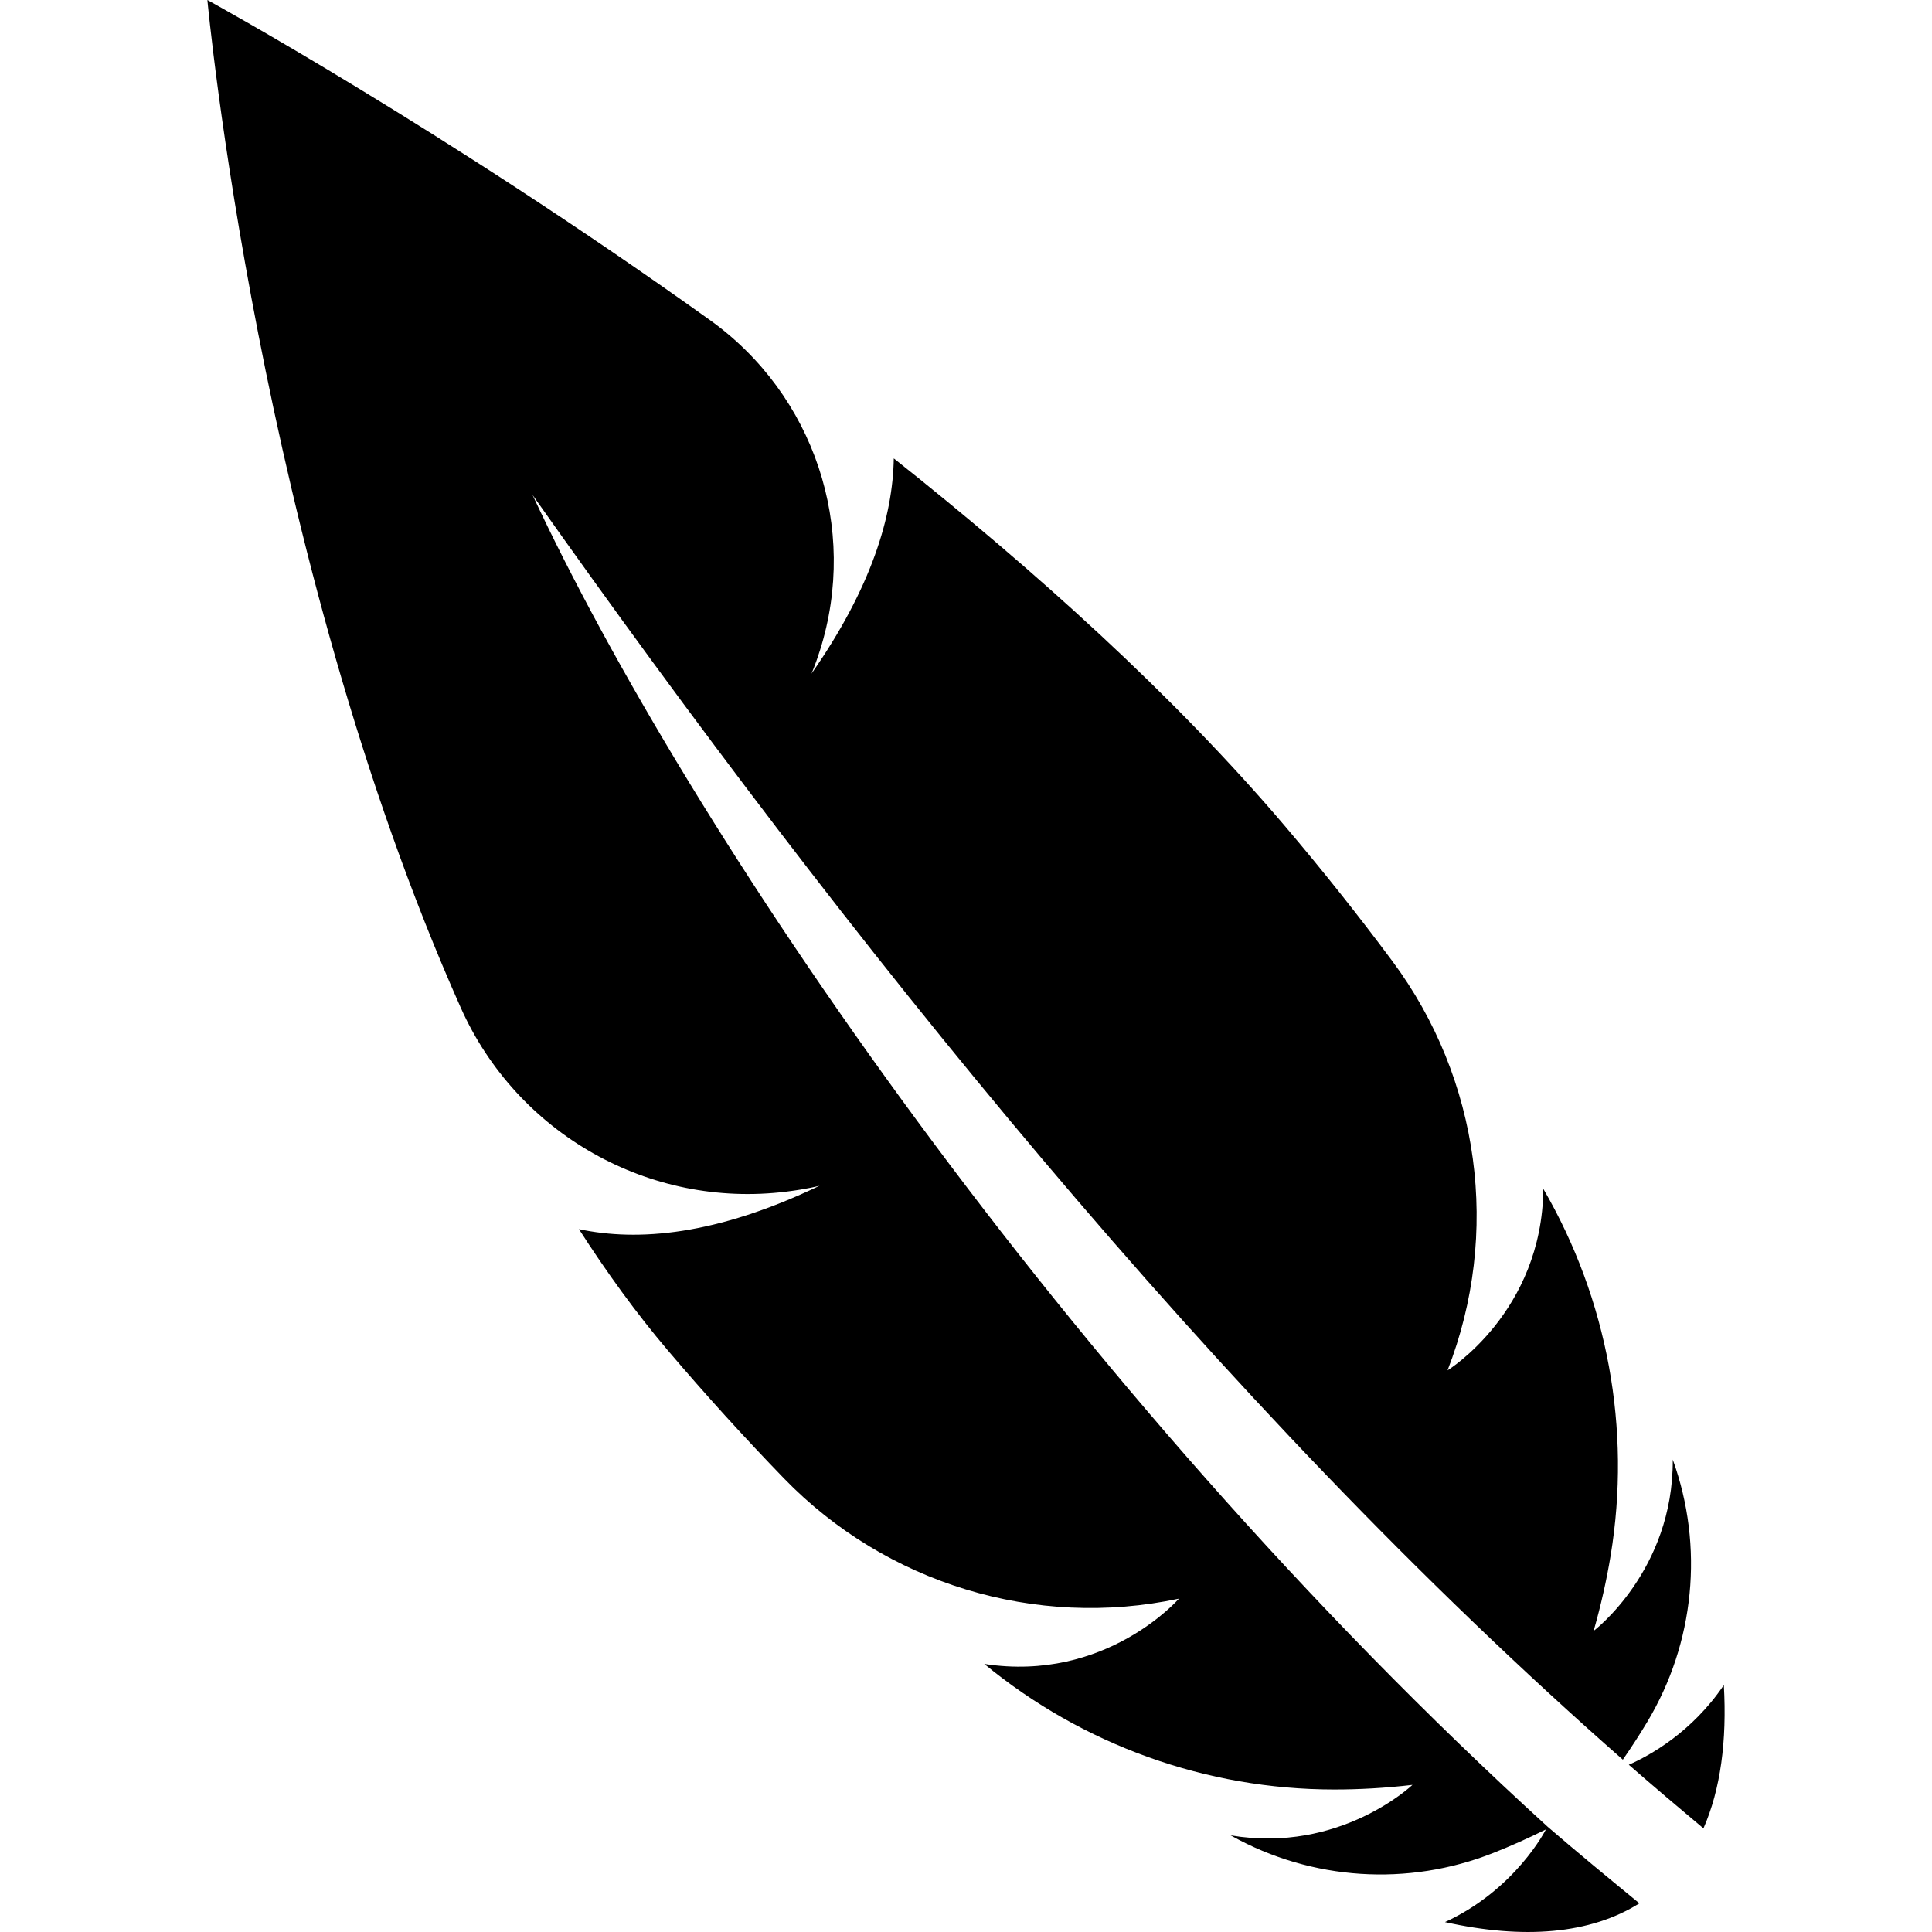
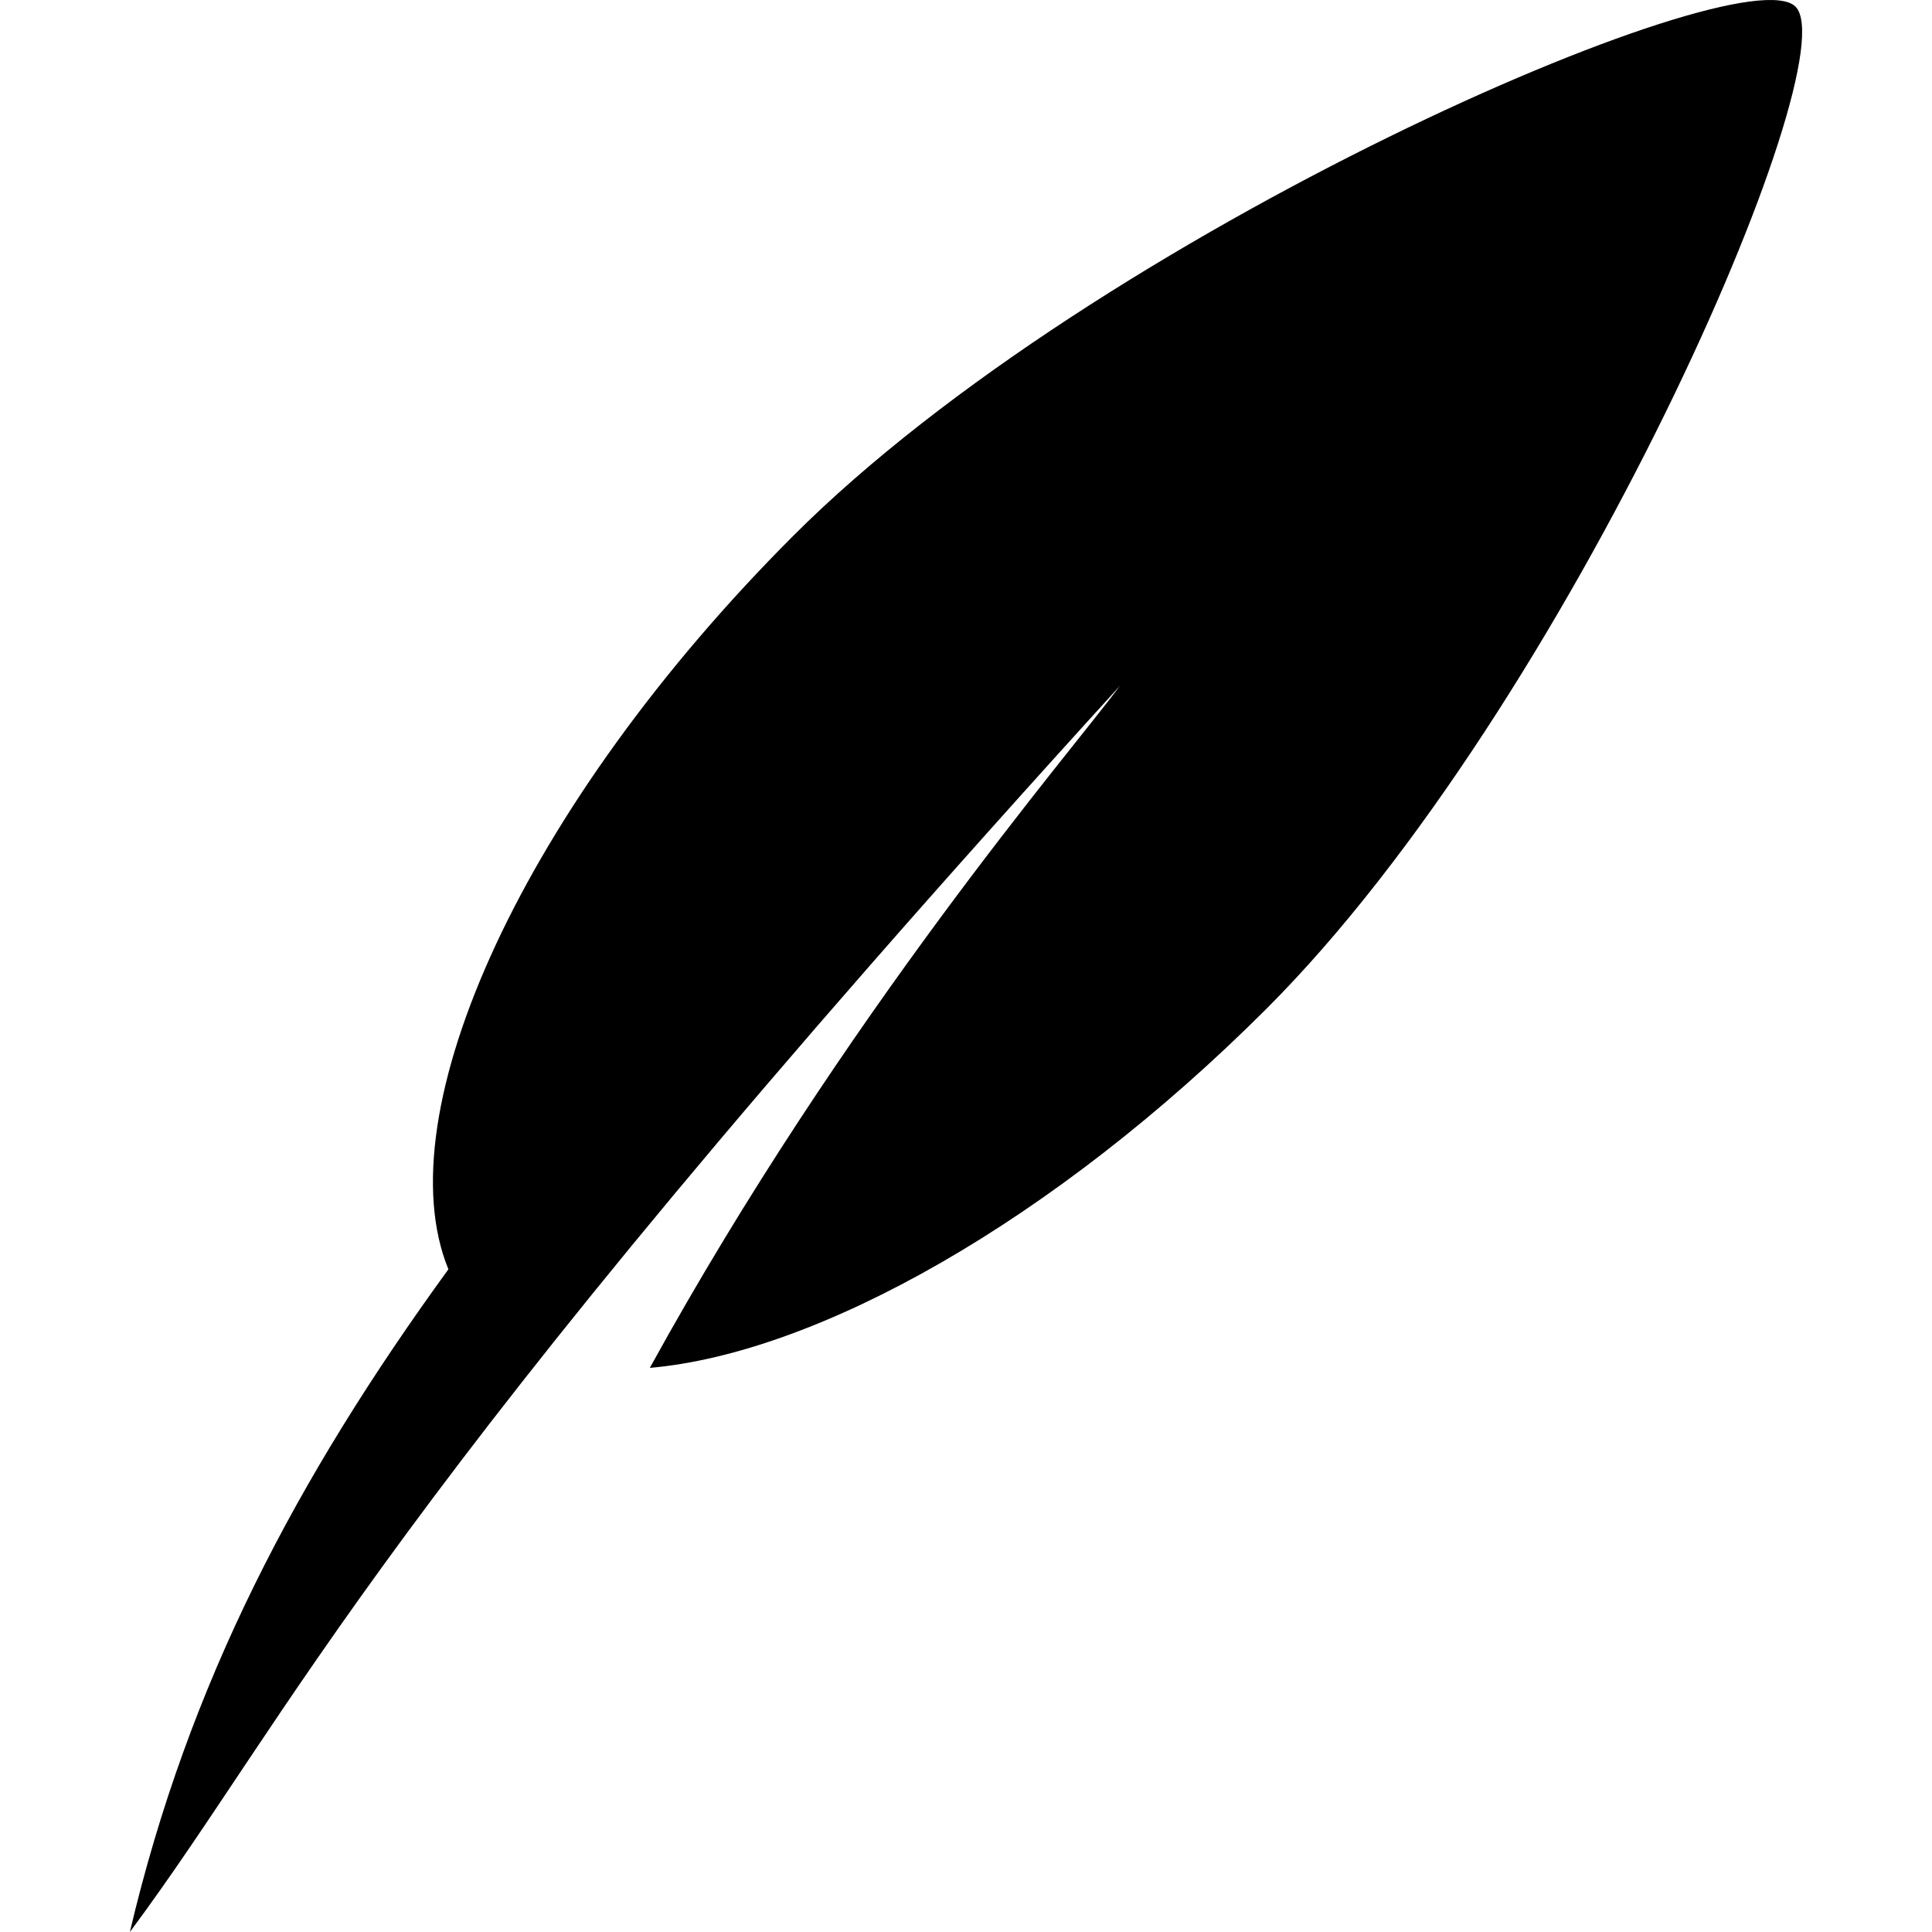
- <svg xmlns="http://www.w3.org/2000/svg" version="1.1" id="Capa_1" x="0px" y="0px" viewBox="0 0 488.929 488.929" style="enable-background:new 0 0 488.929 488.929;" xml:space="preserve">
-   <g>
-     <path d="M436.246,426.438c-8.058,11.935-18.773,17.861-24.049,20.166c6.239,5.45,12.552,10.792,18.89,16.1   C435.423,452.834,437.053,440.554,436.246,426.438z" />
-     <path d="M391.694,462.324c-122.516-111.568-217.796-253.08-256.925-337.076c79.065,111.962,173.382,230.059,275.921,320.07   c2.215-3.193,4.263-6.362,6.149-9.505c12.032-20.009,14.436-44.463,6.485-66.439l0,0c0.165,28.092-20.026,43.359-20.026,43.359   c1.893-6.61,3.301-12.98,4.305-19.078c5.268-31.977-0.757-64.785-17.037-92.795c-0.28,31.17-24.24,45.936-24.24,45.936   c13.514-34.636,8.197-73.757-13.984-103.593c-8.486-11.415-17.548-22.832-27.187-34.174   c-28.083-33.048-63.287-64.728-98.968-93.026c-0.231,14.601-5.622,32.685-20.832,54.488c0,0,0.937-2.073,2.156-5.925   c9.802-30.973-1.465-64.694-27.886-83.592C111.425,32.206,52.484,0,52.484,0s12.948,140.179,64.103,254.982   c14.247,31.96,47.738,50.909,82.463,46.578c5.359-0.666,8.347-1.482,8.347-1.482c-26.158,12.553-45.962,14.166-60.885,10.98   c7.006,10.906,14.47,21.236,22.495,30.684c9.639,11.343,19.449,22.124,29.351,32.348c25.813,26.65,63.707,38.231,99.997,30.479l0,0   c0,0-18.446,21.277-49.271,16.518c24.914,20.52,56.183,31.755,88.457,31.78c6.304,0.008,12.946-0.354,19.909-1.168   c0,0-18.322,17.465-46.019,12.774c0.083,0.04,0.165,0.089,0.239,0.132c20.322,11.301,44.643,12.873,66.259,4.312   c4.337-1.719,8.774-3.687,13.292-5.942c0,0-7.629,15.186-25.54,23.449c19.903,4.428,36.751,3.07,49.196-4.749   C407.092,475.297,399.323,468.91,391.694,462.324z" />
-   </g>
+ <svg xmlns="http://www.w3.org/2000/svg" version="1.1" id="Capa_1" x="0px" y="0px" viewBox="0 0 488.969 488.969" style="enable-background:new 0 0 488.969 488.969;" xml:space="preserve">
+   <path d="M454.42,1.682c-13.582-13.573-176.909,57.175-253.594,133.866c-68.213,68.213-103.595,146.031-87.341,185.697  c-38.402,52.85-65.758,104.646-80.619,167.724c41.236-55.449,61.96-108.331,250.62-315.439  c-12.301,16.585-69.783,83.155-119.021,172.665c42.354-3.692,102.21-37.042,156.088-90.912  C397.245,178.591,467.992,15.263,454.42,1.682z" />
  <g>
</g>
  <g>
</g>
  <g>
</g>
  <g>
</g>
  <g>
</g>
  <g>
</g>
  <g>
</g>
  <g>
</g>
  <g>
</g>
  <g>
</g>
  <g>
</g>
  <g>
</g>
  <g>
</g>
  <g>
</g>
  <g>
</g>
</svg>
